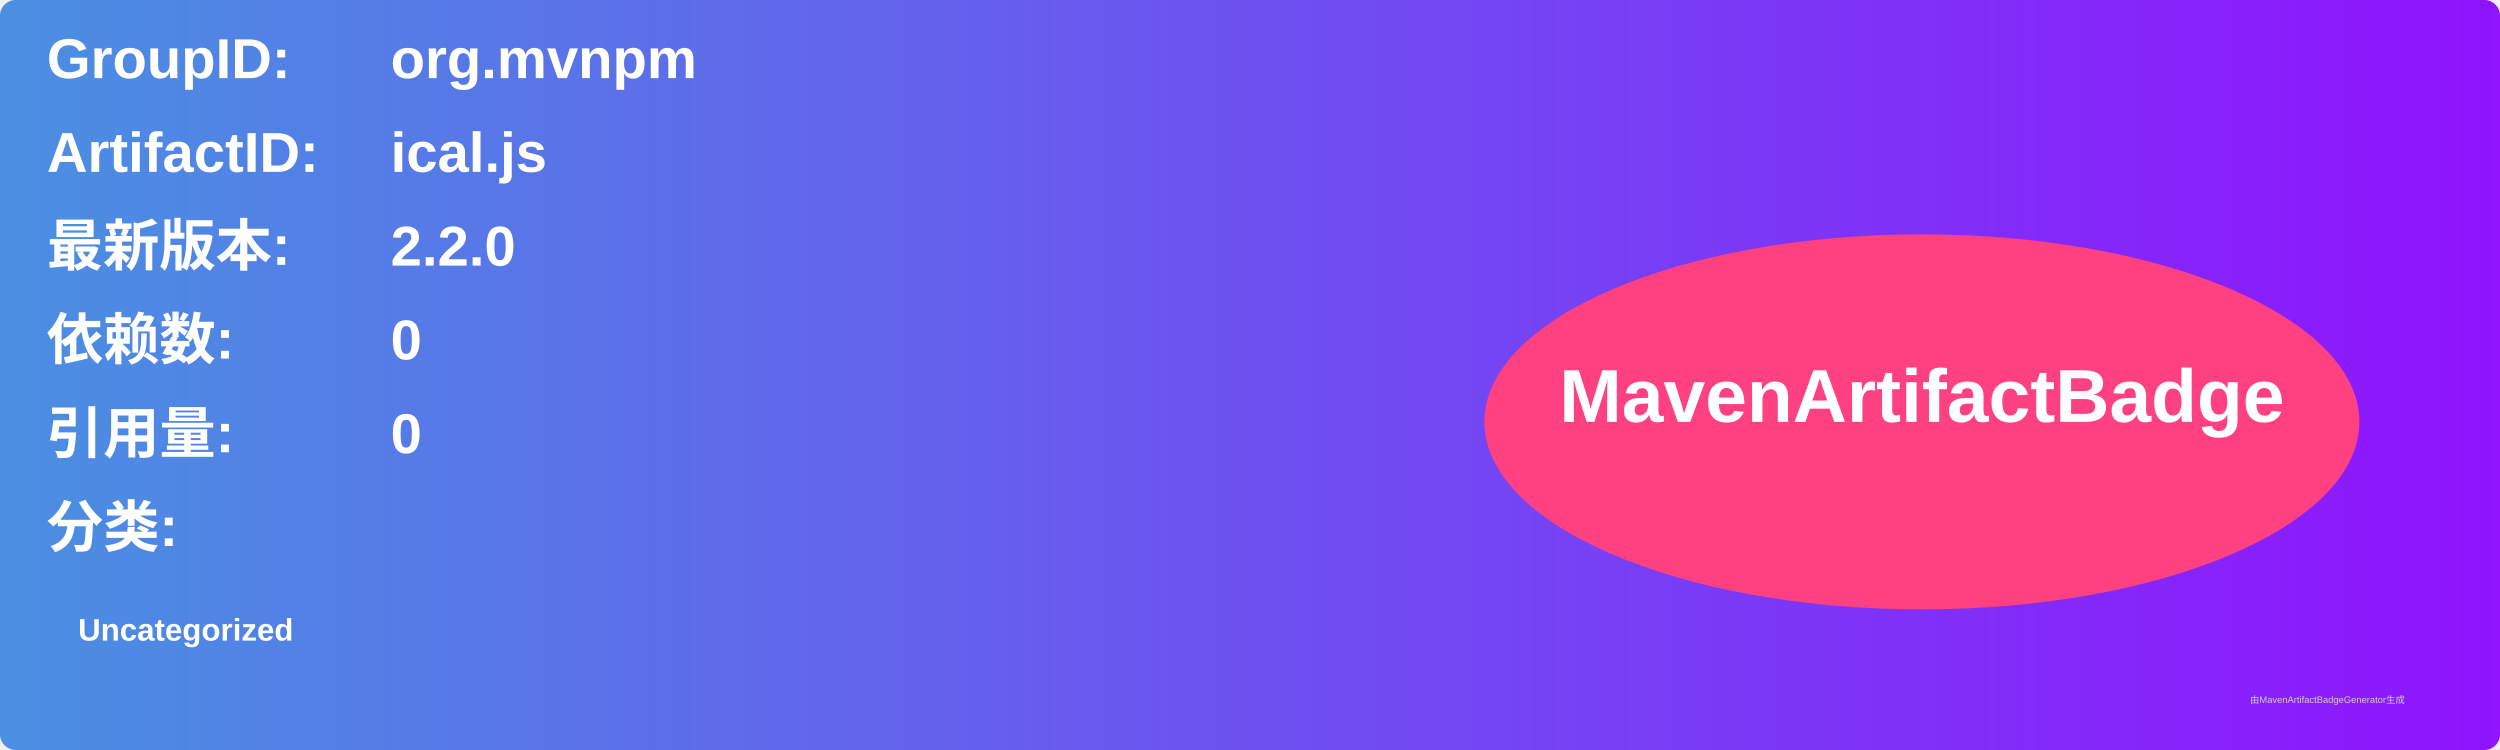
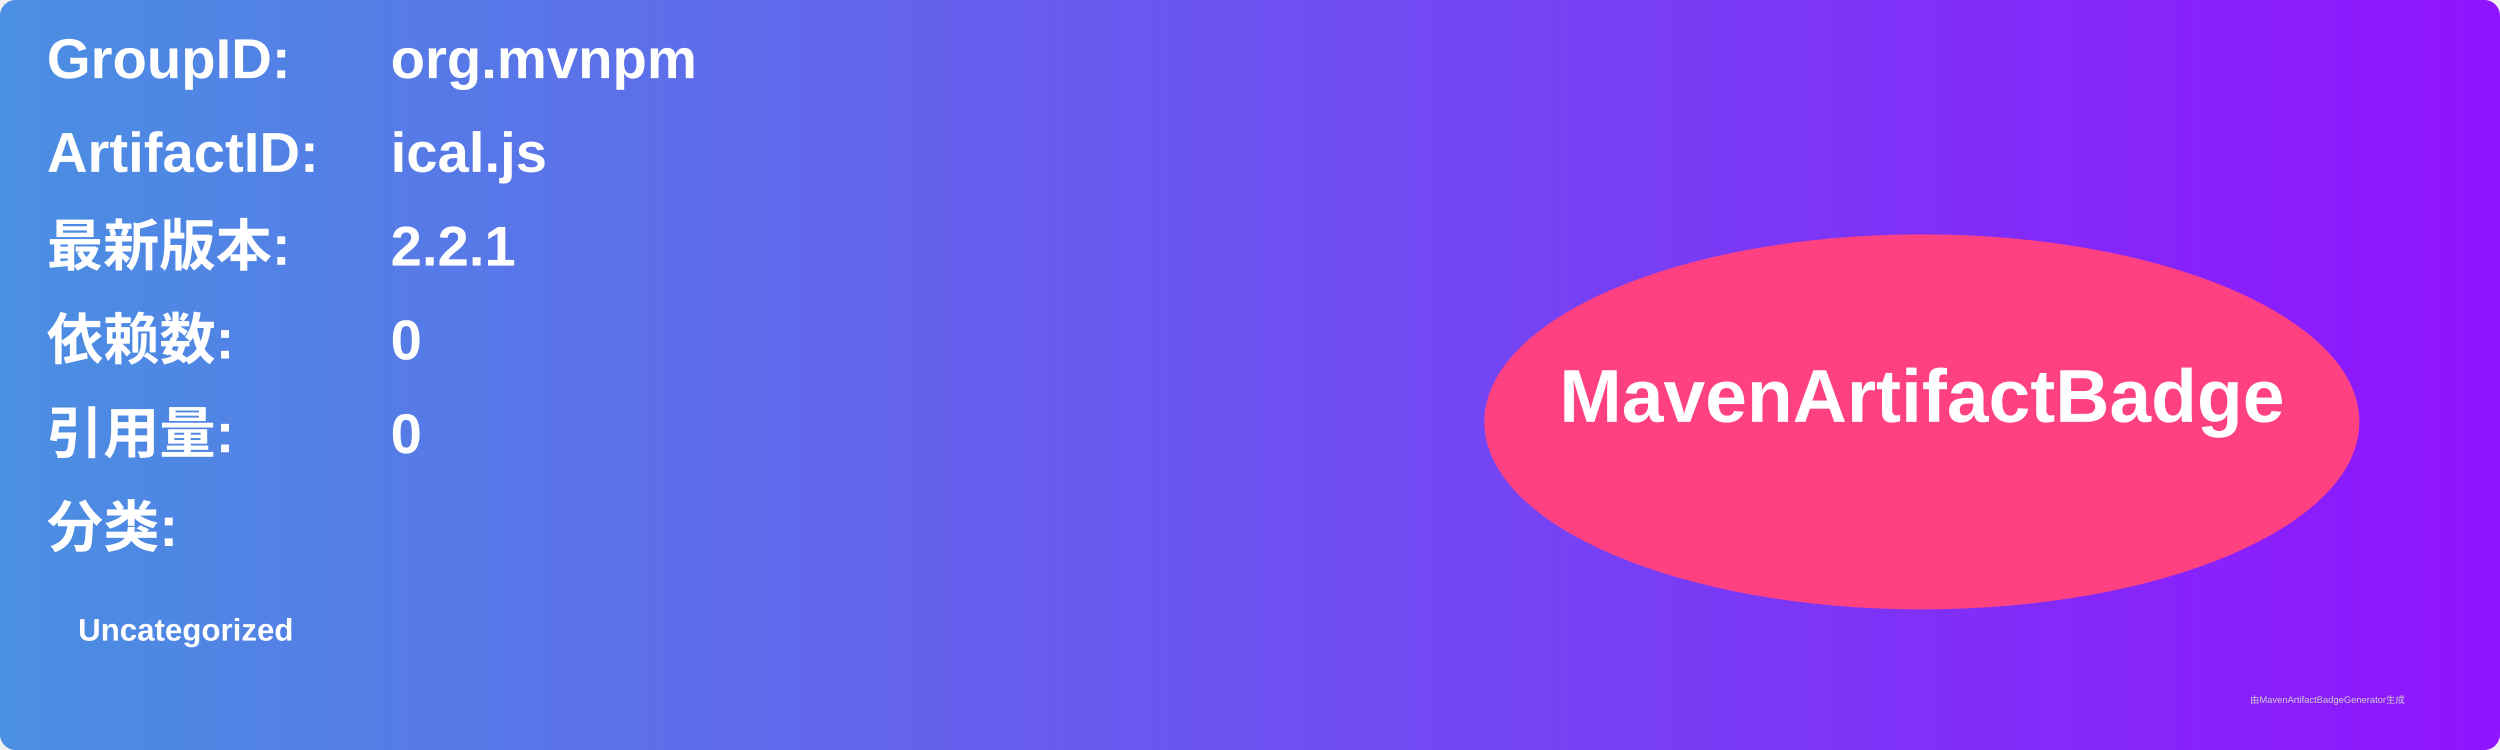
<svg xmlns="http://www.w3.org/2000/svg" width="800" height="240" viewBox="0 0 800 240">
  <linearGradient id="grad" x1="0%" y1="0%" x2="100%" y2="0%">
    <stop offset="0%" stop-color="#4a90e2" />
    <stop offset="100%" stop-color="#9013fe" />
  </linearGradient>
  <rect width="100%" height="100%" rx="5" ry="5" fill="url(#grad)" />
  <g transform="translate(15, 15)">
    <text x="0" y="10" font-family="Arial" font-size="18" fill="white" font-weight="bold" width="260">GroupID:</text>
    <text x="110" y="10" font-family="Arial" font-size="18" fill="white" font-weight="bold" width="460">org.mvnpm</text>
    <text x="0" y="40" font-family="Arial" font-size="18" fill="white" font-weight="bold" width="260">ArtifactID:</text>
    <text x="110" y="40" font-family="Arial" font-size="18" fill="white" font-weight="bold" width="460">ical.js</text>
    <text x="0" y="70" font-family="Arial" font-size="18" fill="white" font-weight="bold">最新版本:</text>
    <text x="110" y="70" font-family="Arial" font-size="18" fill="white" font-weight="bold">
-       <tspan font-weight="bold">2.2.0</tspan>
+       <tspan font-weight="bold">2.2.1</tspan>
    </text>
    <text x="0" y="100" font-family="Arial" font-size="18" fill="white" font-weight="bold">依赖数: </text>
    <text x="110" y="100" font-family="Arial" font-size="18" fill="white">
      <tspan font-weight="bold">0</tspan>
    </text>
    <text x="0" y="130" font-family="Arial" font-size="18" fill="white" font-weight="bold">引用量: </text>
    <text x="110" y="130" font-family="Arial" font-size="18" fill="white">
      <tspan font-weight="bold">0</tspan>
    </text>
    <text x="0" y="160" font-family="Arial" font-size="18" fill="white" font-weight="bold">分类:</text>
    <text x="10" y="190" font-family="Arial" font-size="10" fill="white">
      <tspan font-weight="bold">Uncategorized</tspan>
    </text>
    <ellipse cx="600" cy="120" rx="140" ry="60" fill="#ff4081" />
    <text x="600" y="120" text-anchor="middle" font-family="Arial" font-size="24" fill="white" font-weight="bold">MavenArtifactBadge</text>
  </g>
  <text x="720" y="225" font-family="Arial" font-size="3" fill="#d0d0d0">由MavenArtifactBadgeGenerator生成</text>
</svg>
